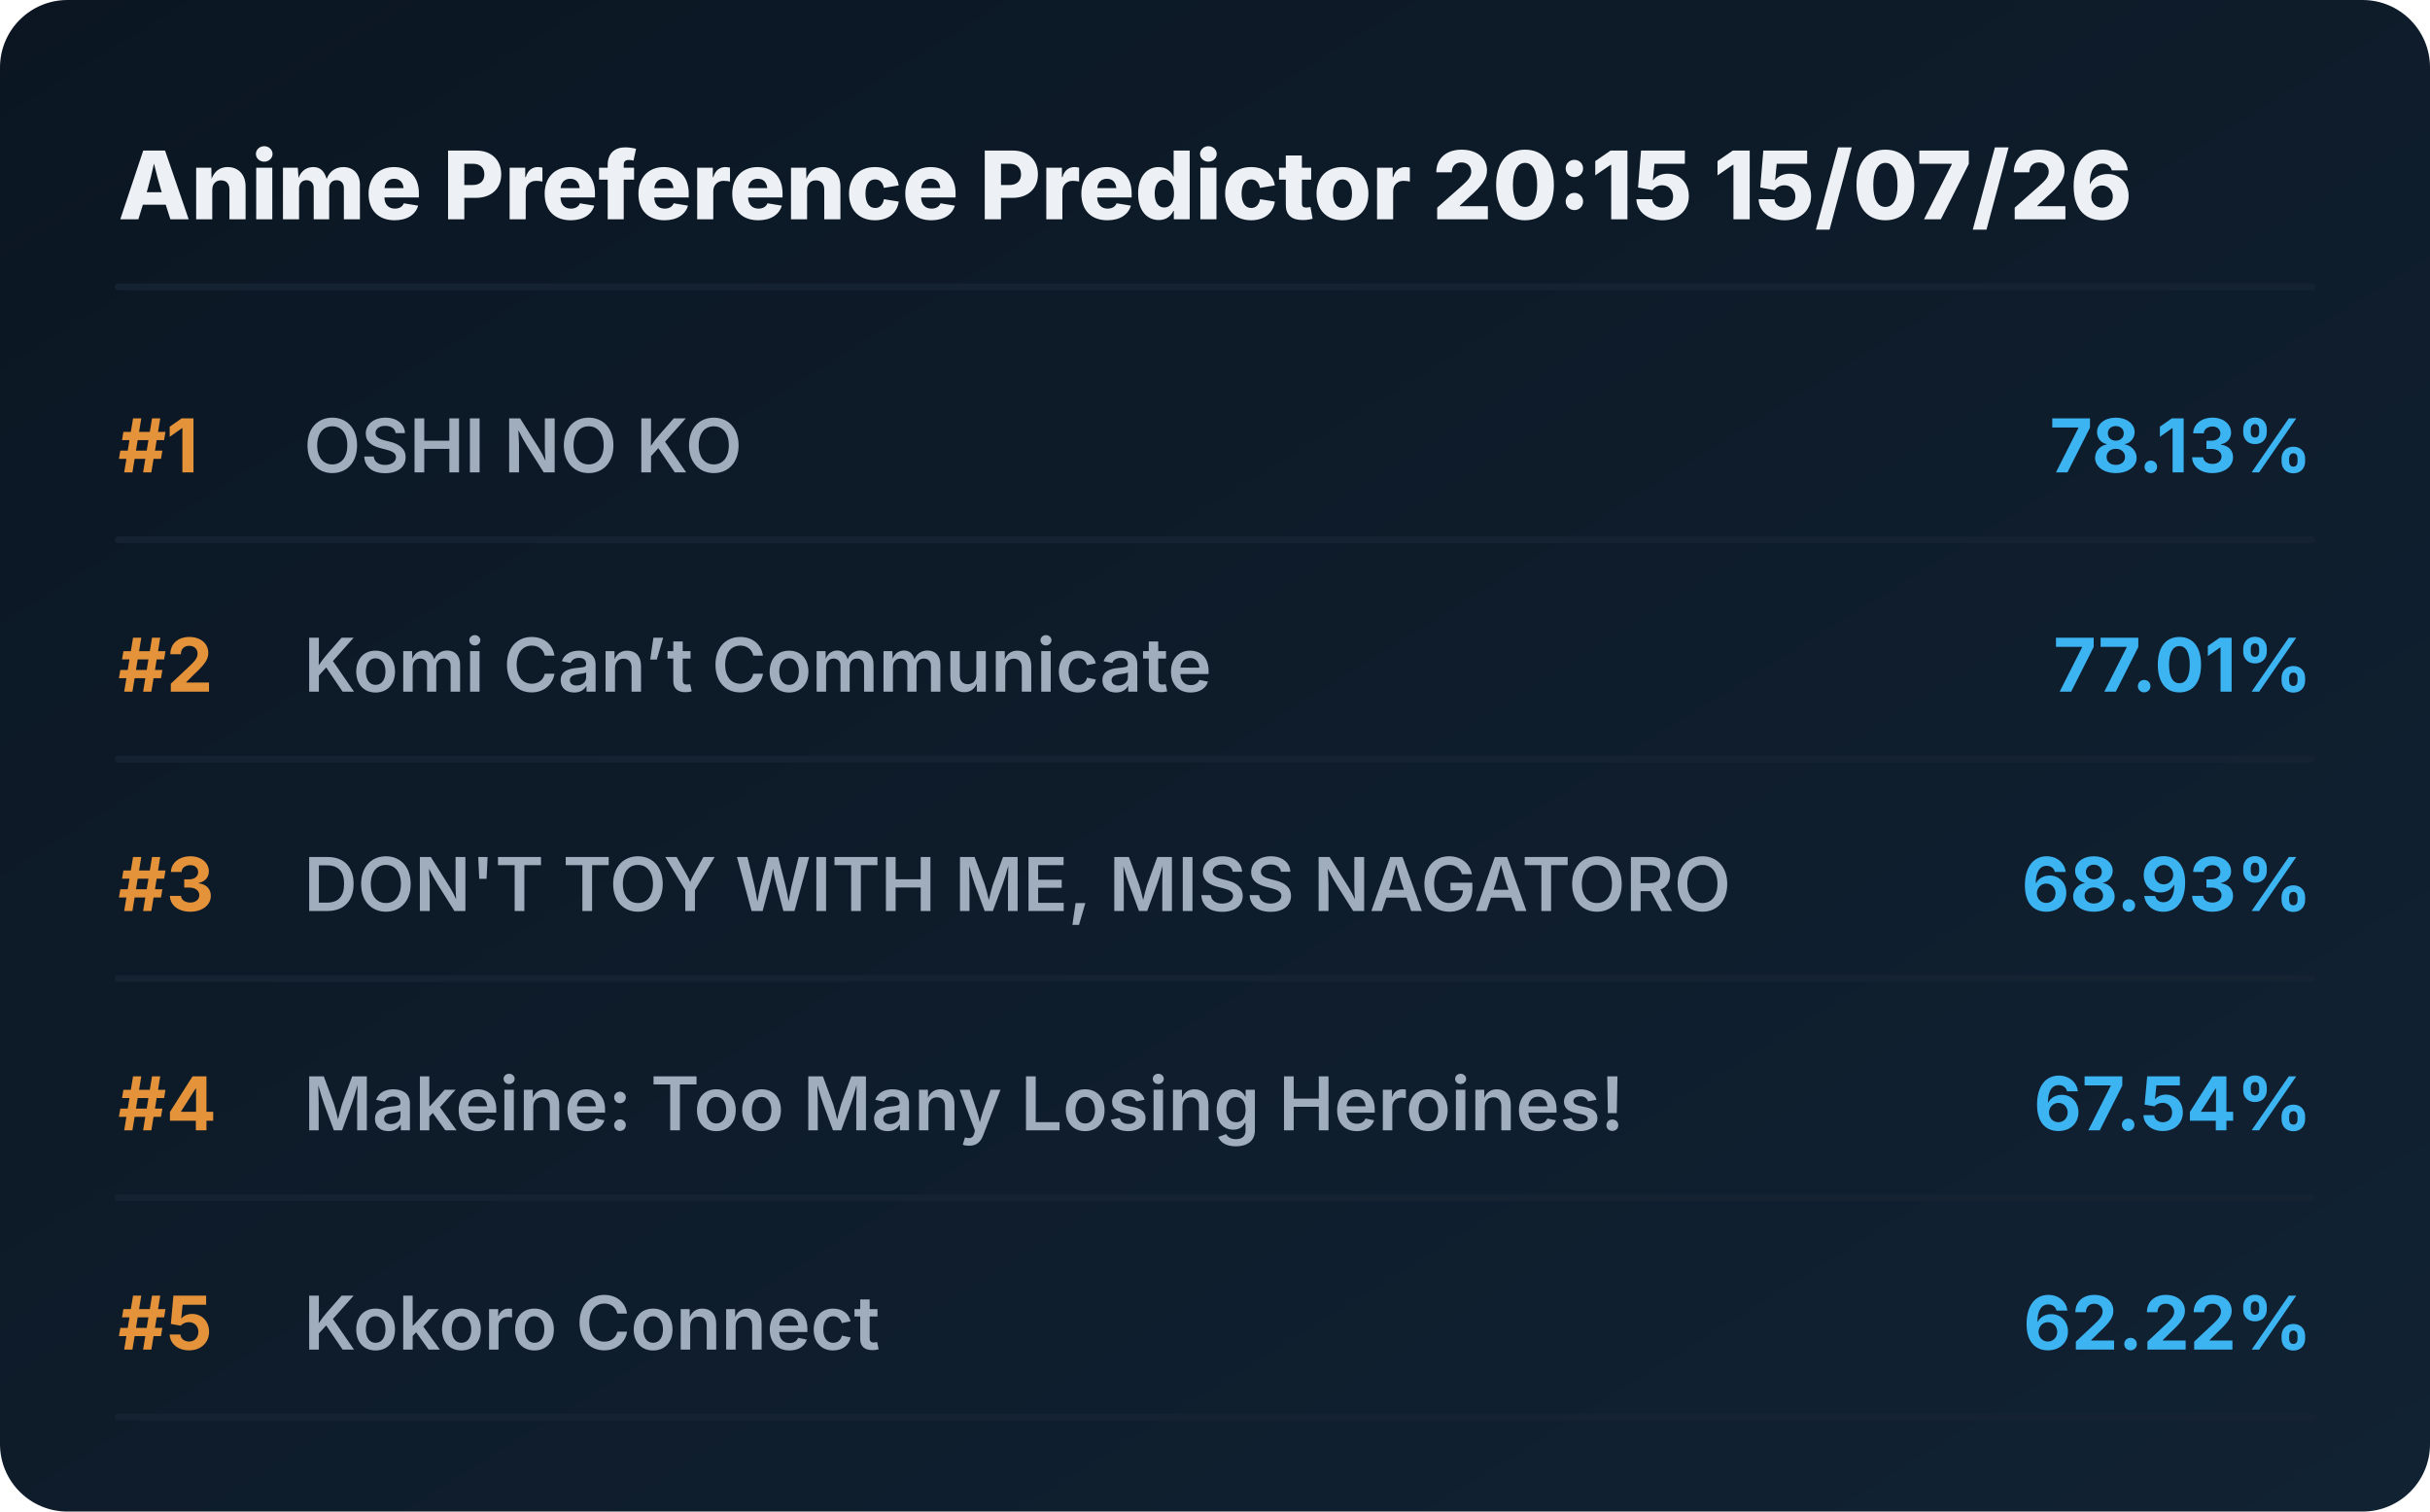
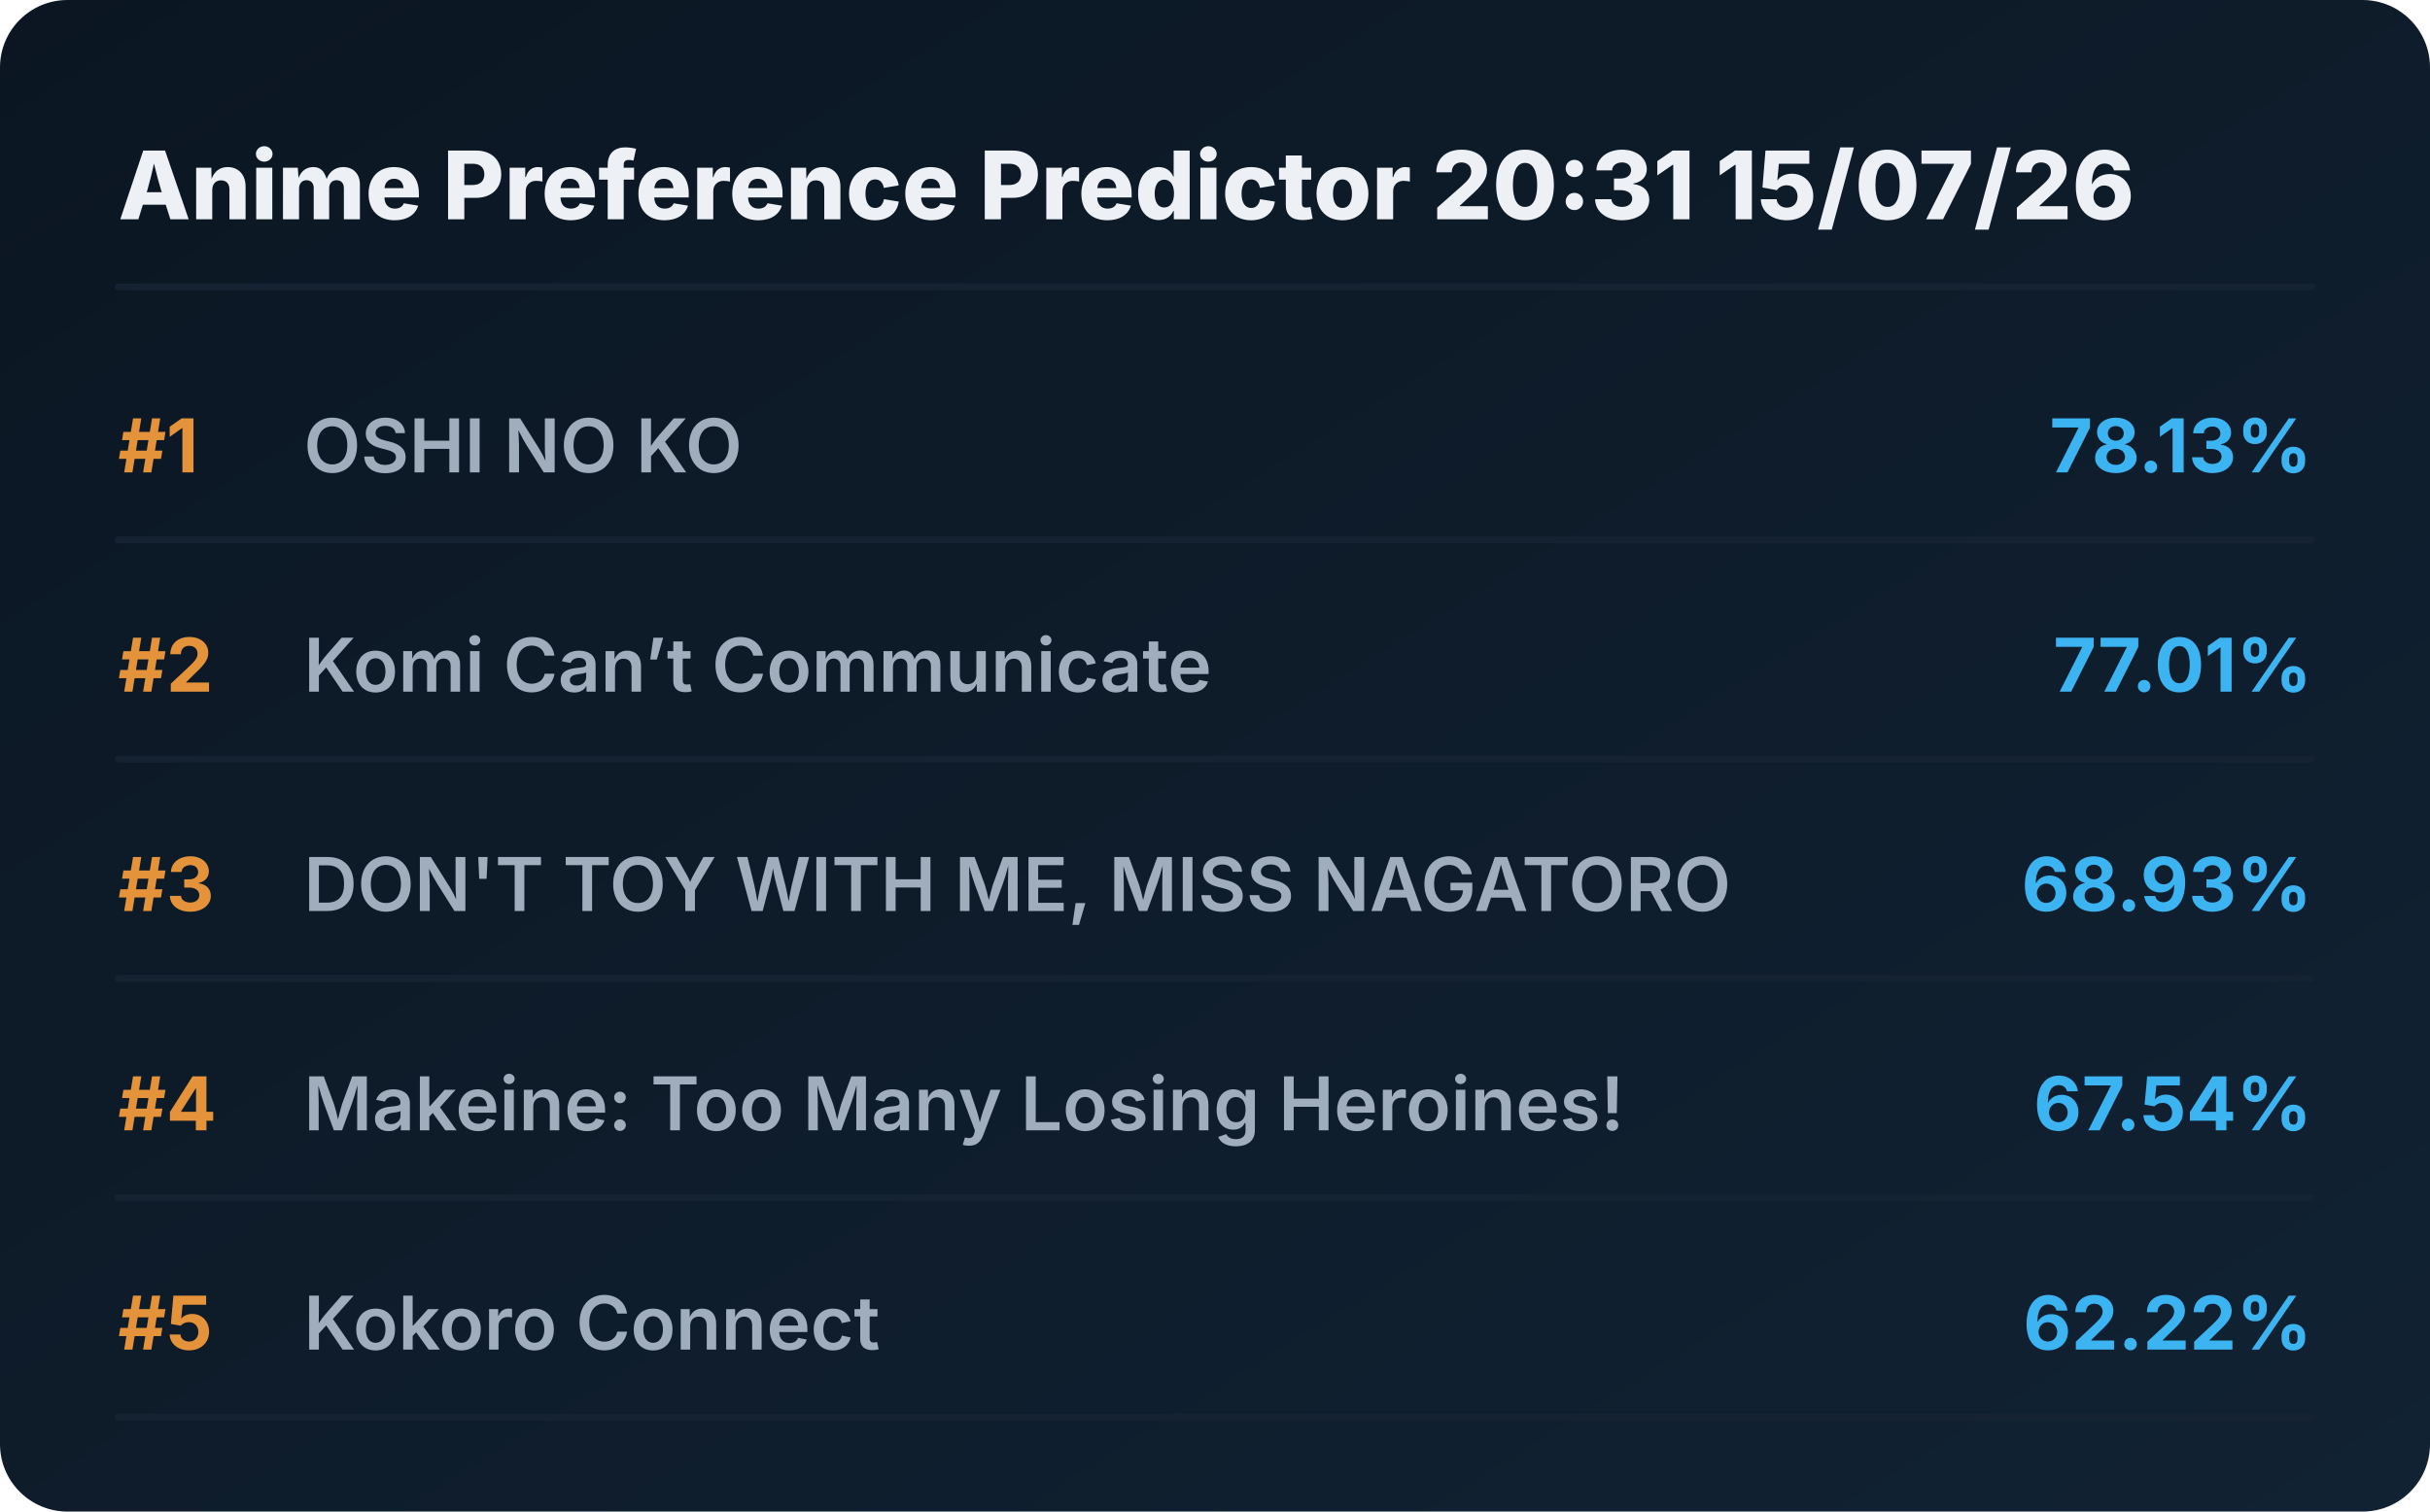
<svg xmlns="http://www.w3.org/2000/svg" viewBox="0 0 720 448" preserveAspectRatio="xMidYMid meet" style="width: 100%; height: auto; max-width: 720px;">
  <defs>
    <linearGradient id="boxGrad" x1="0%" y1="0%" x2="100%" y2="100%">
      <stop offset="0%" stop-color="#0b1622" />
      <stop offset="100%" stop-color="#112233" />
    </linearGradient>
    <clipPath id="titleClip">
      <rect x="90" y="0" width="510" height="100%" />
    </clipPath>
  </defs>
  <style>
    .bg { fill: url(#boxGrad); rx: 20px; }
    .header { font-family: 'Overpass', 'Inter', system-ui, sans-serif; font-weight: 800; font-size: 28px; fill: #edf1f5; }
    .rank { font-family: 'Overpass', 'Inter', system-ui, sans-serif; font-weight: 700; font-size: 22px; fill: #e5933a; }
    .title { font-family: 'Overpass', 'Inter', system-ui, sans-serif; font-weight: 600; font-size: 22px; fill: #9fadbd; }
    .score { font-family: 'Overpass', 'Inter', system-ui, sans-serif; font-weight: 700; font-size: 22px; fill: #3db4f2; }
    .line { stroke: #152232; stroke-width: 2; stroke-linecap: round; }
  </style>
  <rect class="bg" width="720" height="448" />
-   <text x="35" y="65" class="header">Anime Preference Predictor 20:15 15/07/26</text>
+   <text x="35" y="65" class="header">Anime Preference Predictor 20:31 15/07/26</text>
  <line x1="35" y1="85" x2="685" y2="85" class="line" />
  <g transform="translate(0, 0)">
    <text x="35" y="140" class="rank">#1</text>
    <text x="90" y="140" class="title">OSHI NO KO</text>
    <text x="685" y="140" class="score" text-anchor="end">78.13%</text>
    <line x1="35" y1="160" x2="685" y2="160" class="line" />
  </g>
  <g transform="translate(0, 65)">
    <text x="35" y="140" class="rank">#2</text>
    <text x="90" y="140" class="title">Komi Can’t Communicate</text>
    <text x="685" y="140" class="score" text-anchor="end">77.01%</text>
    <line x1="35" y1="160" x2="685" y2="160" class="line" />
  </g>
  <g transform="translate(0, 130)">
    <text x="35" y="140" class="rank">#3</text>
    <text x="90" y="140" class="title">DON'T TOY WITH ME, MISS NAGATORO</text>
    <text x="685" y="140" class="score" text-anchor="end">68.93%</text>
    <line x1="35" y1="160" x2="685" y2="160" class="line" />
  </g>
  <g transform="translate(0, 195)">
    <text x="35" y="140" class="rank">#4</text>
    <text x="90" y="140" class="title">Makeine: Too Many Losing Heroines!</text>
    <text x="685" y="140" class="score" text-anchor="end">67.54%</text>
    <line x1="35" y1="160" x2="685" y2="160" class="line" />
  </g>
  <g transform="translate(0, 260)">
    <text x="35" y="140" class="rank">#5</text>
    <text x="90" y="140" class="title">Kokoro Connect</text>
    <text x="685" y="140" class="score" text-anchor="end">62.22%</text>
    <line x1="35" y1="160" x2="685" y2="160" class="line" />
  </g>
</svg>
